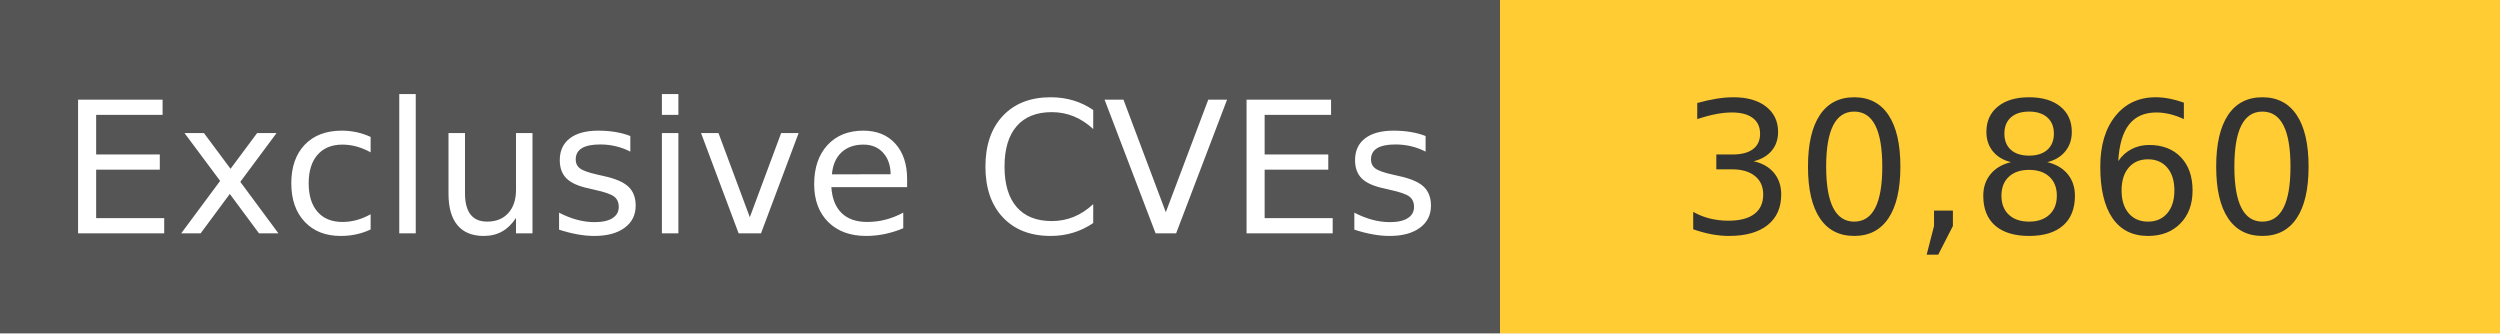
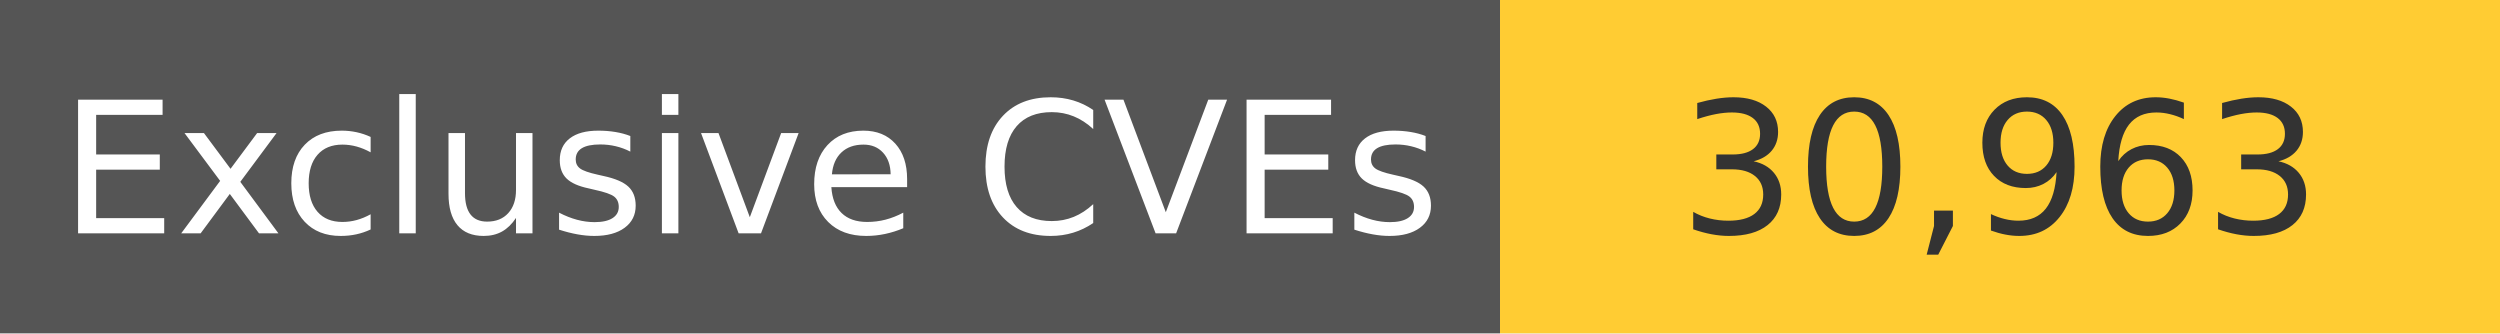
<svg xmlns="http://www.w3.org/2000/svg" width="150" height="20" role="img">
  <linearGradient id="s" x2="0" y2="100%">
    <stop offset="0" stop-color="#bbb" stop-opacity=".1" />
    <stop offset="1" stop-opacity=".1" />
  </linearGradient>
  <g>
    <rect width="90" height="20" fill="#555" />
    <rect x="90" width="267" height="20" fill="#ffcc33" />
  </g>
  <g fill="#fff" text-anchor="middle" font-family="Verdana,Geneva,DejaVu Sans,sans-serif" text-rendering="geometricPrecision" font-size="110">
    <text x="450" y="140" transform="scale(.1)" fill="#fff">
            Exclusive CVEs
        </text>
    <text x="1200" y="140" transform="scale(.1)" fill="#333">
-             30,860
+             30,963
        </text>
  </g>
</svg>
